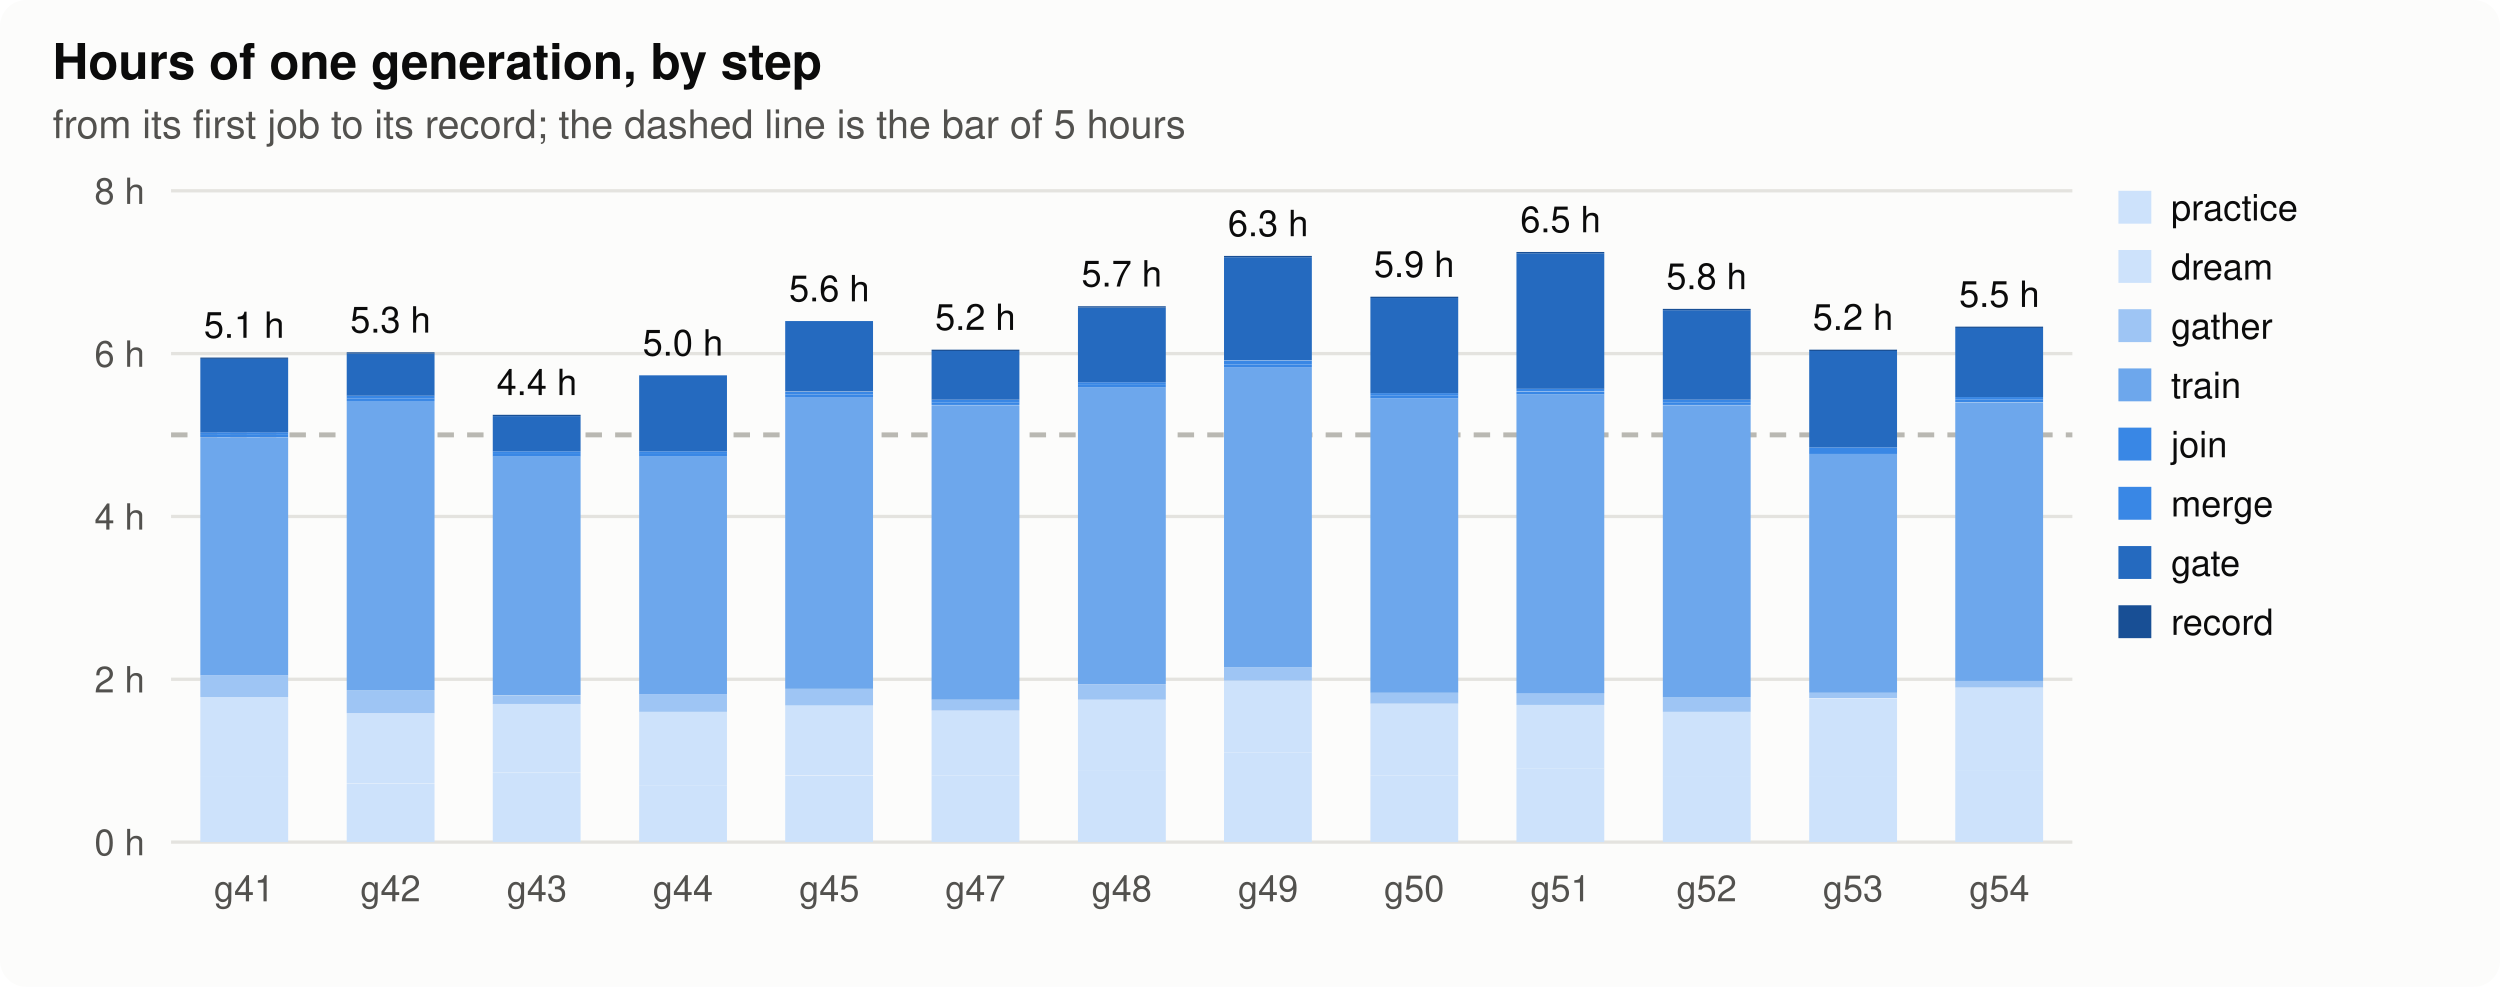
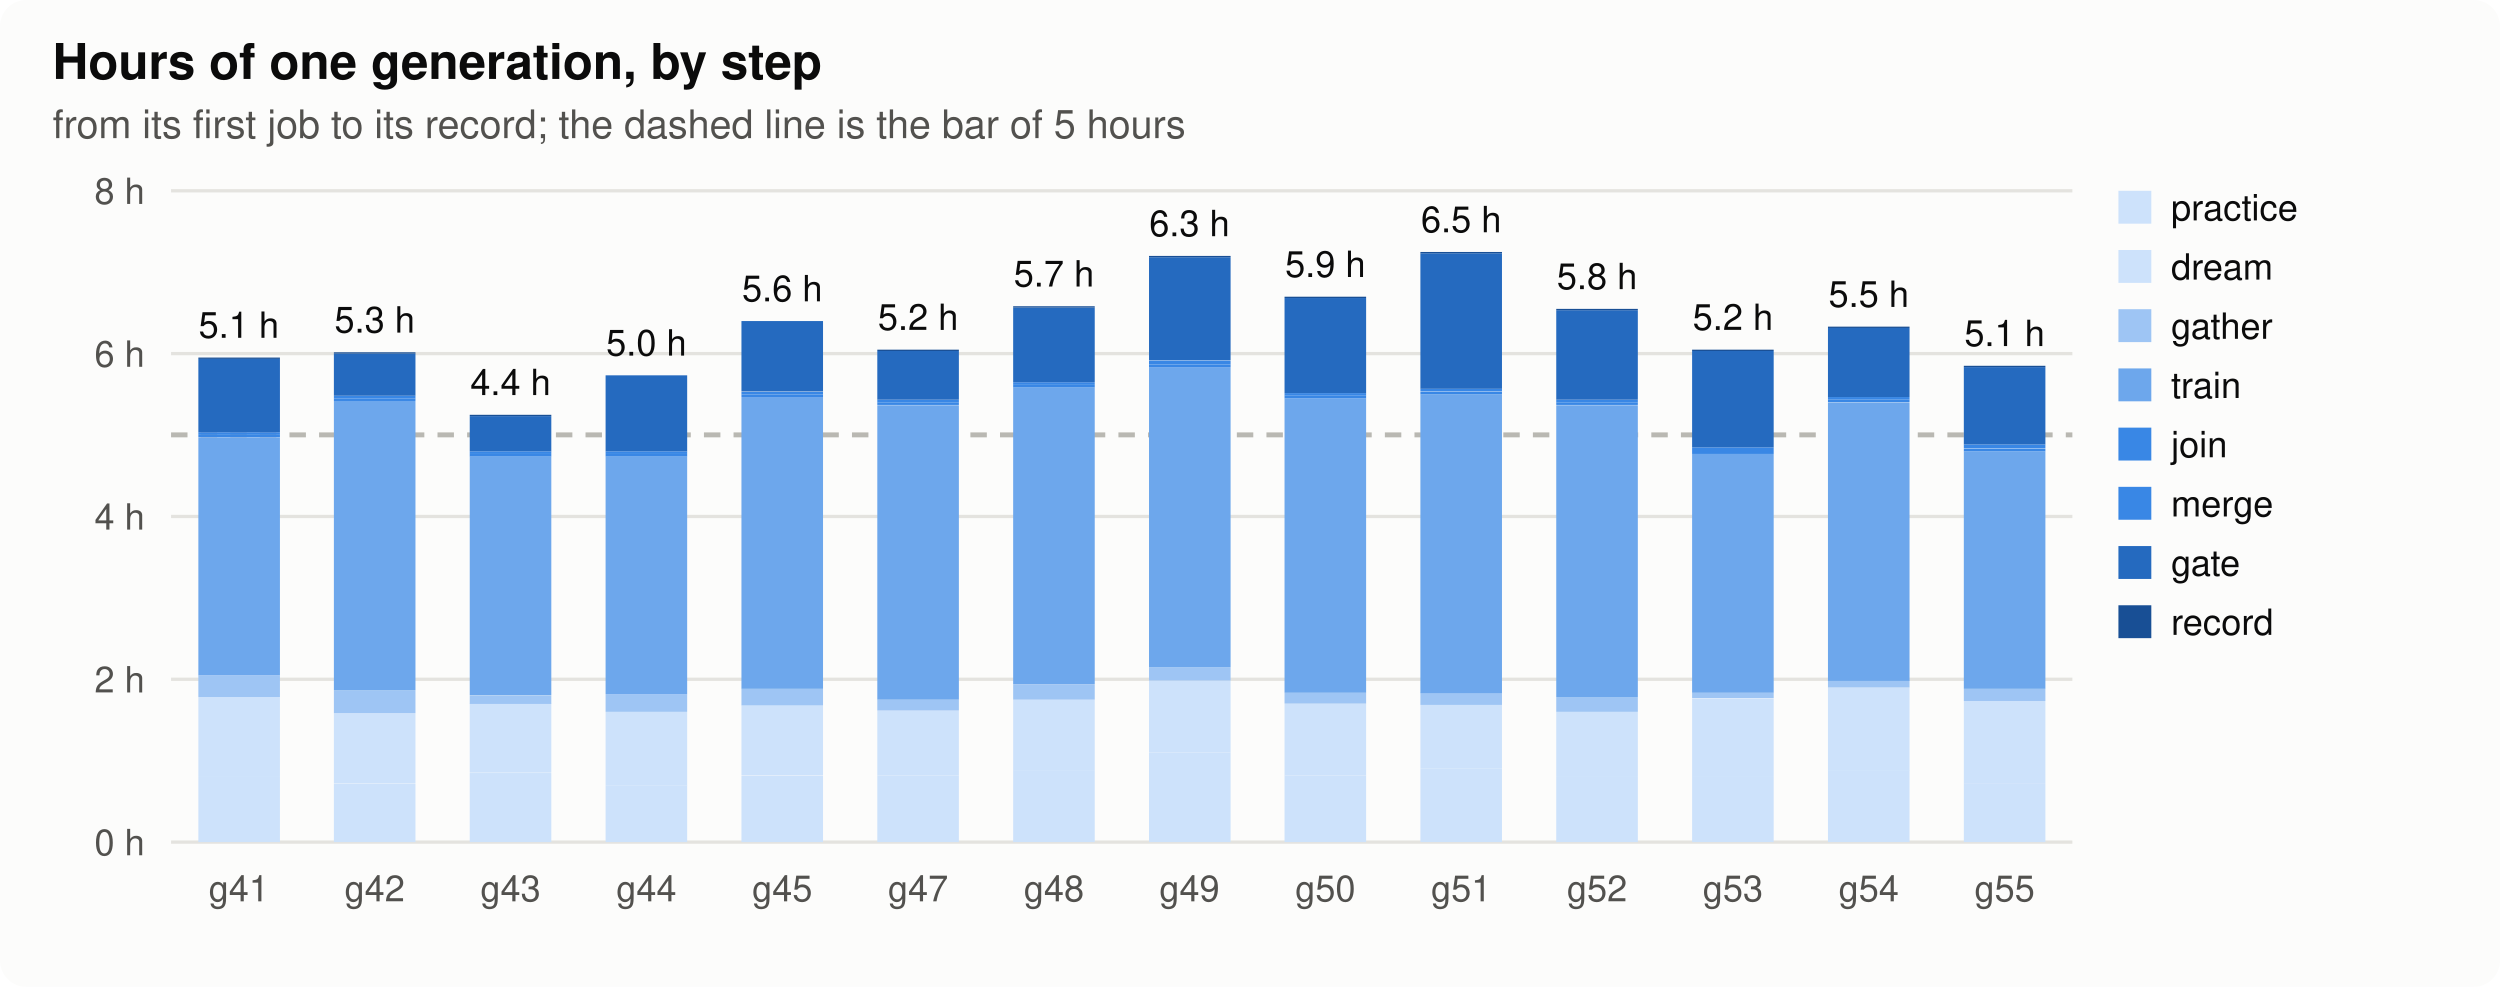
<svg xmlns="http://www.w3.org/2000/svg" width="760" height="300" viewBox="0 0 760 300" role="img" aria-label="hours">
  <style>
.bg{fill:#fcfcfb}.ink{fill:#0b0b0b}.ink2{fill:#52514e}.grid{stroke:#e4e3df}.axis{stroke:#b9b8b2}.dna{stroke:#52514e;fill:#fcfcfb}.lost{fill:#d03b3b}
.h0{fill:#e8f1fc}.h1{fill:#cde2fb}.h2{fill:#9ec5f4}.h3{fill:#6da7ec}.h4{fill:#3987e5}.h5{fill:#256abf}.h6{fill:#184f95}
@media (prefers-color-scheme: dark){.bg{fill:#1a1a19}.ink{fill:#f0efec}.ink2{fill:#c3c2b7}.grid{stroke:#2c2c2a}.axis{stroke:#5a5955}.dna{stroke:#c3c2b7;fill:#1a1a19}.lost{fill:#e66767}.h0{fill:#1f2a38}.h1{fill:#173a66}.h2{fill:#1c5cab}.h3{fill:#2a78d6}.h4{fill:#5598e7}.h5{fill:#86b6ef}.h6{fill:#b7d3f6}}
text{font-family:-apple-system,"Segoe UI",Helvetica,Arial,sans-serif}
</style>
  <rect class="bg" width="760" height="300" rx="8" />
  <text x="16.0" y="24.0" class="ink" font-size="15" text-anchor="start" font-weight="600">Hours of one generation, by step</text>
  <text x="16.0" y="42.0" class="ink2" font-size="12" text-anchor="start" font-weight="normal">from its first job to its record; the dashed line is the bar of 5 hours</text>
  <line class="grid" x1="52" x2="630" y1="256.0" y2="256.0" stroke-width="1" />
  <text x="44.0" y="260.0" class="ink2" font-size="11" text-anchor="end" font-weight="normal">0 h</text>
  <line class="grid" x1="52" x2="630" y1="206.5" y2="206.5" stroke-width="1" />
  <text x="44.0" y="210.5" class="ink2" font-size="11" text-anchor="end" font-weight="normal">2 h</text>
  <line class="grid" x1="52" x2="630" y1="157.0" y2="157.0" stroke-width="1" />
  <text x="44.0" y="161.0" class="ink2" font-size="11" text-anchor="end" font-weight="normal">4 h</text>
  <line class="grid" x1="52" x2="630" y1="107.5" y2="107.5" stroke-width="1" />
  <text x="44.0" y="111.5" class="ink2" font-size="11" text-anchor="end" font-weight="normal">6 h</text>
  <line class="grid" x1="52" x2="630" y1="58.0" y2="58.0" stroke-width="1" />
  <text x="44.0" y="62.0" class="ink2" font-size="11" text-anchor="end" font-weight="normal">8 h</text>
  <line class="axis" x1="52" x2="630" y1="132.2" y2="132.2" stroke-width="1.5" stroke-dasharray="5 4" />
-   <rect class="h1" x="60.9" y="236.2" width="26.7" height="19.8" />
-   <rect class="h1" x="60.9" y="211.9" width="26.7" height="24.3" />
-   <rect class="h2" x="60.9" y="205.3" width="26.7" height="6.6" />
-   <rect class="h3" x="60.9" y="133.1" width="26.7" height="72.2" />
-   <rect class="h4" x="60.9" y="132.2" width="26.7" height="0.8" />
-   <rect class="h4" x="60.9" y="131.4" width="26.7" height="0.8" />
-   <rect class="h5" x="60.9" y="109.1" width="26.7" height="22.3" />
-   <rect class="h6" x="60.9" y="108.7" width="26.7" height="0.4" />
-   <text x="74.2" y="102.7" class="ink" font-size="11" text-anchor="middle" font-weight="normal">5.1 h</text>
-   <text x="74.2" y="274.0" class="ink2" font-size="11" text-anchor="middle" font-weight="normal">g41</text>
-   <rect class="h1" x="105.4" y="238.3" width="26.7" height="17.7" />
-   <rect class="h1" x="105.4" y="216.8" width="26.7" height="21.4" />
-   <rect class="h2" x="105.4" y="209.8" width="26.7" height="7.0" />
-   <rect class="h3" x="105.4" y="121.9" width="26.7" height="87.9" />
-   <rect class="h4" x="105.4" y="121.1" width="26.7" height="0.8" />
-   <rect class="h4" x="105.4" y="120.3" width="26.7" height="0.8" />
-   <rect class="h5" x="105.4" y="107.5" width="26.7" height="12.8" />
-   <rect class="h6" x="105.4" y="107.1" width="26.7" height="0.4" />
-   <text x="118.7" y="101.1" class="ink" font-size="11" text-anchor="middle" font-weight="normal">5.3 h</text>
-   <text x="118.7" y="274.0" class="ink2" font-size="11" text-anchor="middle" font-weight="normal">g42</text>
-   <rect class="h1" x="149.8" y="235.0" width="26.7" height="21.0" />
-   <rect class="h1" x="149.8" y="213.9" width="26.7" height="21.0" />
-   <rect class="h2" x="149.8" y="211.5" width="26.7" height="2.5" />
-   <rect class="h3" x="149.8" y="138.8" width="26.7" height="72.6" />
-   <rect class="h4" x="149.8" y="138.0" width="26.7" height="0.8" />
-   <rect class="h4" x="149.8" y="137.2" width="26.7" height="0.8" />
-   <rect class="h5" x="149.8" y="126.5" width="26.7" height="10.7" />
-   <rect class="h6" x="149.8" y="126.1" width="26.7" height="0.4" />
-   <text x="163.2" y="120.1" class="ink" font-size="11" text-anchor="middle" font-weight="normal">4.4 h</text>
-   <text x="163.2" y="274.0" class="ink2" font-size="11" text-anchor="middle" font-weight="normal">g43</text>
-   <rect class="h1" x="194.3" y="238.7" width="26.7" height="17.3" />
-   <rect class="h1" x="194.3" y="216.4" width="26.7" height="22.3" />
-   <rect class="h2" x="194.3" y="211.0" width="26.7" height="5.4" />
-   <rect class="h3" x="194.3" y="138.8" width="26.7" height="72.2" />
-   <rect class="h4" x="194.3" y="138.0" width="26.7" height="0.8" />
-   <rect class="h4" x="194.3" y="137.2" width="26.7" height="0.8" />
-   <rect class="h5" x="194.3" y="114.1" width="26.7" height="23.1" />
-   <text x="207.6" y="108.1" class="ink" font-size="11" text-anchor="middle" font-weight="normal">5.0 h</text>
-   <text x="207.6" y="274.0" class="ink2" font-size="11" text-anchor="middle" font-weight="normal">g44</text>
-   <rect class="h1" x="238.7" y="235.8" width="26.7" height="20.2" />
-   <rect class="h1" x="238.7" y="214.3" width="26.7" height="21.4" />
-   <rect class="h2" x="238.7" y="209.4" width="26.7" height="5.0" />
-   <rect class="h3" x="238.7" y="120.7" width="26.7" height="88.7" />
-   <rect class="h4" x="238.7" y="119.9" width="26.7" height="0.8" />
-   <rect class="h4" x="238.7" y="119.1" width="26.7" height="0.8" />
-   <rect class="h5" x="238.7" y="97.6" width="26.7" height="21.4" />
-   <text x="252.1" y="91.6" class="ink" font-size="11" text-anchor="middle" font-weight="normal">5.6 h</text>
-   <text x="252.1" y="274.0" class="ink2" font-size="11" text-anchor="middle" font-weight="normal">g45</text>
-   <rect class="h1" x="283.2" y="235.8" width="26.7" height="20.2" />
-   <rect class="h1" x="283.2" y="216.0" width="26.7" height="19.8" />
-   <rect class="h2" x="283.2" y="212.7" width="26.7" height="3.3" />
-   <rect class="h3" x="283.2" y="123.2" width="26.7" height="89.5" />
-   <rect class="h4" x="283.2" y="122.3" width="26.7" height="0.8" />
-   <rect class="h4" x="283.2" y="121.5" width="26.7" height="0.8" />
-   <rect class="h5" x="283.2" y="106.7" width="26.7" height="14.8" />
-   <rect class="h6" x="283.2" y="106.3" width="26.7" height="0.4" />
-   <text x="296.5" y="100.3" class="ink" font-size="11" text-anchor="middle" font-weight="normal">5.2 h</text>
-   <text x="296.5" y="274.0" class="ink2" font-size="11" text-anchor="middle" font-weight="normal">g47</text>
-   <rect class="h1" x="327.7" y="234.1" width="26.7" height="21.9" />
-   <rect class="h1" x="327.7" y="212.7" width="26.7" height="21.4" />
-   <rect class="h2" x="327.7" y="208.2" width="26.7" height="4.5" />
-   <rect class="h3" x="327.7" y="117.8" width="26.7" height="90.3" />
-   <rect class="h4" x="327.7" y="117.0" width="26.7" height="0.8" />
-   <rect class="h4" x="327.7" y="116.2" width="26.7" height="0.8" />
-   <rect class="h5" x="327.7" y="93.5" width="26.7" height="22.7" />
-   <rect class="h6" x="327.7" y="93.1" width="26.7" height="0.4" />
-   <text x="341.0" y="87.1" class="ink" font-size="11" text-anchor="middle" font-weight="normal">5.7 h</text>
-   <text x="341.0" y="274.0" class="ink2" font-size="11" text-anchor="middle" font-weight="normal">g48</text>
-   <rect class="h1" x="372.1" y="228.8" width="26.7" height="27.2" />
-   <rect class="h1" x="372.1" y="206.9" width="26.7" height="21.9" />
-   <rect class="h2" x="372.1" y="202.8" width="26.7" height="4.1" />
-   <rect class="h3" x="372.1" y="111.6" width="26.7" height="91.2" />
-   <rect class="h4" x="372.1" y="110.8" width="26.7" height="0.8" />
-   <rect class="h4" x="372.1" y="109.6" width="26.7" height="1.2" />
-   <rect class="h5" x="372.1" y="78.2" width="26.7" height="31.3" />
-   <rect class="h6" x="372.1" y="77.8" width="26.7" height="0.4" />
-   <text x="385.5" y="71.8" class="ink" font-size="11" text-anchor="middle" font-weight="normal">6.3 h</text>
-   <text x="385.5" y="274.0" class="ink2" font-size="11" text-anchor="middle" font-weight="normal">g49</text>
-   <rect class="h1" x="416.6" y="235.8" width="26.7" height="20.2" />
-   <rect class="h1" x="416.6" y="213.9" width="26.7" height="21.9" />
-   <rect class="h2" x="416.6" y="210.6" width="26.7" height="3.3" />
-   <rect class="h3" x="416.6" y="121.1" width="26.7" height="89.5" />
-   <rect class="h4" x="416.6" y="120.3" width="26.7" height="0.8" />
-   <rect class="h4" x="416.6" y="119.5" width="26.7" height="0.8" />
-   <rect class="h5" x="416.6" y="90.6" width="26.7" height="28.9" />
-   <rect class="h6" x="416.6" y="90.2" width="26.7" height="0.4" />
-   <text x="429.9" y="84.2" class="ink" font-size="11" text-anchor="middle" font-weight="normal">5.9 h</text>
-   <text x="429.9" y="274.0" class="ink2" font-size="11" text-anchor="middle" font-weight="normal">g50</text>
-   <rect class="h1" x="461.0" y="233.7" width="26.7" height="22.3" />
-   <rect class="h1" x="461.0" y="214.3" width="26.7" height="19.4" />
-   <rect class="h2" x="461.0" y="210.6" width="26.7" height="3.7" />
-   <rect class="h3" x="461.0" y="119.9" width="26.7" height="90.8" />
-   <rect class="h4" x="461.0" y="119.1" width="26.7" height="0.8" />
-   <rect class="h4" x="461.0" y="118.2" width="26.7" height="0.8" />
-   <rect class="h5" x="461.0" y="77.0" width="26.7" height="41.2" />
-   <rect class="h6" x="461.0" y="76.6" width="26.7" height="0.4" />
-   <text x="474.4" y="70.6" class="ink" font-size="11" text-anchor="middle" font-weight="normal">6.5 h</text>
-   <text x="474.4" y="274.0" class="ink2" font-size="11" text-anchor="middle" font-weight="normal">g51</text>
-   <rect class="h1" x="505.5" y="236.2" width="26.7" height="19.8" />
-   <rect class="h1" x="505.5" y="216.4" width="26.7" height="19.8" />
-   <rect class="h2" x="505.5" y="211.9" width="26.7" height="4.5" />
-   <rect class="h3" x="505.5" y="123.2" width="26.7" height="88.7" />
-   <rect class="h4" x="505.5" y="122.3" width="26.7" height="0.8" />
-   <rect class="h4" x="505.5" y="121.5" width="26.7" height="0.8" />
-   <rect class="h5" x="505.5" y="94.3" width="26.7" height="27.2" />
-   <rect class="h6" x="505.5" y="93.9" width="26.7" height="0.4" />
-   <text x="518.8" y="87.9" class="ink" font-size="11" text-anchor="middle" font-weight="normal">5.8 h</text>
-   <text x="518.8" y="274.0" class="ink2" font-size="11" text-anchor="middle" font-weight="normal">g52</text>
-   <rect class="h1" x="550.0" y="236.2" width="26.7" height="19.8" />
-   <rect class="h1" x="550.0" y="212.3" width="26.7" height="23.9" />
-   <rect class="h2" x="550.0" y="210.6" width="26.7" height="1.6" />
-   <rect class="h3" x="550.0" y="138.0" width="26.7" height="72.6" />
-   <rect class="h4" x="550.0" y="136.8" width="26.7" height="1.2" />
-   <rect class="h4" x="550.0" y="136.0" width="26.7" height="0.8" />
-   <rect class="h5" x="550.0" y="106.7" width="26.7" height="29.3" />
-   <rect class="h6" x="550.0" y="106.3" width="26.7" height="0.4" />
-   <text x="563.3" y="100.3" class="ink" font-size="11" text-anchor="middle" font-weight="normal">5.2 h</text>
-   <text x="563.3" y="274.0" class="ink2" font-size="11" text-anchor="middle" font-weight="normal">g53</text>
-   <rect class="h1" x="594.4" y="234.1" width="26.7" height="21.9" />
-   <rect class="h1" x="594.4" y="209.0" width="26.7" height="25.2" />
-   <rect class="h2" x="594.4" y="206.9" width="26.7" height="2.1" />
-   <rect class="h3" x="594.4" y="122.4" width="26.7" height="84.6" />
-   <rect class="h4" x="594.4" y="121.5" width="26.7" height="0.8" />
-   <rect class="h4" x="594.4" y="120.7" width="26.7" height="0.8" />
-   <rect class="h5" x="594.4" y="99.7" width="26.7" height="21.0" />
-   <rect class="h6" x="594.4" y="99.3" width="26.7" height="0.4" />
-   <text x="607.8" y="93.3" class="ink" font-size="11" text-anchor="middle" font-weight="normal">5.5 h</text>
-   <text x="607.8" y="274.0" class="ink2" font-size="11" text-anchor="middle" font-weight="normal">g54</text>
+   <rect class="h1" x="60.3" y="236.2" width="24.8" height="19.8" />
+   <rect class="h1" x="60.3" y="211.9" width="24.8" height="24.3" />
+   <rect class="h2" x="60.3" y="205.3" width="24.8" height="6.6" />
+   <rect class="h3" x="60.3" y="133.1" width="24.8" height="72.2" />
+   <rect class="h4" x="60.3" y="132.2" width="24.8" height="0.8" />
+   <rect class="h4" x="60.3" y="131.4" width="24.8" height="0.8" />
+   <rect class="h5" x="60.3" y="109.1" width="24.8" height="22.3" />
+   <rect class="h6" x="60.3" y="108.7" width="24.8" height="0.4" />
+   <text x="72.6" y="102.7" class="ink" font-size="11" text-anchor="middle" font-weight="normal">5.1 h</text>
+   <text x="72.6" y="274.0" class="ink2" font-size="11" text-anchor="middle" font-weight="normal">g41</text>
+   <rect class="h1" x="101.5" y="238.3" width="24.8" height="17.7" />
+   <rect class="h1" x="101.5" y="216.8" width="24.8" height="21.4" />
+   <rect class="h2" x="101.5" y="209.8" width="24.8" height="7.0" />
+   <rect class="h3" x="101.5" y="121.9" width="24.8" height="87.9" />
+   <rect class="h4" x="101.5" y="121.1" width="24.8" height="0.8" />
+   <rect class="h4" x="101.5" y="120.3" width="24.8" height="0.8" />
+   <rect class="h5" x="101.5" y="107.5" width="24.8" height="12.8" />
+   <rect class="h6" x="101.5" y="107.1" width="24.8" height="0.4" />
+   <text x="113.9" y="101.1" class="ink" font-size="11" text-anchor="middle" font-weight="normal">5.3 h</text>
+   <text x="113.9" y="274.0" class="ink2" font-size="11" text-anchor="middle" font-weight="normal">g42</text>
+   <rect class="h1" x="142.8" y="235.0" width="24.8" height="21.0" />
+   <rect class="h1" x="142.8" y="213.9" width="24.8" height="21.0" />
+   <rect class="h2" x="142.8" y="211.5" width="24.8" height="2.5" />
+   <rect class="h3" x="142.8" y="138.8" width="24.8" height="72.6" />
+   <rect class="h4" x="142.8" y="138.0" width="24.8" height="0.8" />
+   <rect class="h4" x="142.8" y="137.2" width="24.8" height="0.8" />
+   <rect class="h5" x="142.8" y="126.5" width="24.8" height="10.7" />
+   <rect class="h6" x="142.8" y="126.1" width="24.8" height="0.4" />
+   <text x="155.2" y="120.1" class="ink" font-size="11" text-anchor="middle" font-weight="normal">4.4 h</text>
+   <text x="155.2" y="274.0" class="ink2" font-size="11" text-anchor="middle" font-weight="normal">g43</text>
+   <rect class="h1" x="184.1" y="238.7" width="24.8" height="17.3" />
+   <rect class="h1" x="184.1" y="216.4" width="24.8" height="22.3" />
+   <rect class="h2" x="184.1" y="211.0" width="24.8" height="5.4" />
+   <rect class="h3" x="184.1" y="138.8" width="24.8" height="72.2" />
+   <rect class="h4" x="184.1" y="138.0" width="24.8" height="0.8" />
+   <rect class="h4" x="184.1" y="137.2" width="24.8" height="0.8" />
+   <rect class="h5" x="184.1" y="114.1" width="24.8" height="23.1" />
+   <text x="196.5" y="108.1" class="ink" font-size="11" text-anchor="middle" font-weight="normal">5.0 h</text>
+   <text x="196.5" y="274.0" class="ink2" font-size="11" text-anchor="middle" font-weight="normal">g44</text>
+   <rect class="h1" x="225.4" y="235.8" width="24.8" height="20.2" />
+   <rect class="h1" x="225.4" y="214.3" width="24.8" height="21.4" />
+   <rect class="h2" x="225.4" y="209.4" width="24.8" height="5.0" />
+   <rect class="h3" x="225.4" y="120.7" width="24.8" height="88.7" />
+   <rect class="h4" x="225.4" y="119.9" width="24.8" height="0.8" />
+   <rect class="h4" x="225.4" y="119.1" width="24.8" height="0.8" />
+   <rect class="h5" x="225.4" y="97.6" width="24.8" height="21.4" />
+   <text x="237.8" y="91.6" class="ink" font-size="11" text-anchor="middle" font-weight="normal">5.6 h</text>
+   <text x="237.8" y="274.0" class="ink2" font-size="11" text-anchor="middle" font-weight="normal">g45</text>
+   <rect class="h1" x="266.7" y="235.8" width="24.8" height="20.2" />
+   <rect class="h1" x="266.7" y="216.0" width="24.8" height="19.8" />
+   <rect class="h2" x="266.7" y="212.7" width="24.8" height="3.3" />
+   <rect class="h3" x="266.7" y="123.2" width="24.8" height="89.5" />
+   <rect class="h4" x="266.7" y="122.3" width="24.8" height="0.8" />
+   <rect class="h4" x="266.7" y="121.5" width="24.8" height="0.8" />
+   <rect class="h5" x="266.7" y="106.7" width="24.8" height="14.8" />
+   <rect class="h6" x="266.7" y="106.3" width="24.8" height="0.4" />
+   <text x="279.1" y="100.3" class="ink" font-size="11" text-anchor="middle" font-weight="normal">5.2 h</text>
+   <text x="279.1" y="274.0" class="ink2" font-size="11" text-anchor="middle" font-weight="normal">g47</text>
+   <rect class="h1" x="308.0" y="234.1" width="24.8" height="21.9" />
+   <rect class="h1" x="308.0" y="212.7" width="24.8" height="21.4" />
+   <rect class="h2" x="308.0" y="208.2" width="24.8" height="4.5" />
+   <rect class="h3" x="308.0" y="117.8" width="24.8" height="90.3" />
+   <rect class="h4" x="308.0" y="117.0" width="24.8" height="0.8" />
+   <rect class="h4" x="308.0" y="116.2" width="24.8" height="0.8" />
+   <rect class="h5" x="308.0" y="93.5" width="24.8" height="22.7" />
+   <rect class="h6" x="308.0" y="93.1" width="24.8" height="0.4" />
+   <text x="320.4" y="87.1" class="ink" font-size="11" text-anchor="middle" font-weight="normal">5.7 h</text>
+   <text x="320.4" y="274.0" class="ink2" font-size="11" text-anchor="middle" font-weight="normal">g48</text>
+   <rect class="h1" x="349.3" y="228.8" width="24.8" height="27.2" />
+   <rect class="h1" x="349.3" y="206.9" width="24.8" height="21.9" />
+   <rect class="h2" x="349.3" y="202.8" width="24.8" height="4.1" />
+   <rect class="h3" x="349.3" y="111.6" width="24.8" height="91.2" />
+   <rect class="h4" x="349.3" y="110.8" width="24.8" height="0.8" />
+   <rect class="h4" x="349.3" y="109.6" width="24.8" height="1.2" />
+   <rect class="h5" x="349.3" y="78.2" width="24.8" height="31.3" />
+   <rect class="h6" x="349.3" y="77.8" width="24.8" height="0.4" />
+   <text x="361.6" y="71.8" class="ink" font-size="11" text-anchor="middle" font-weight="normal">6.3 h</text>
+   <text x="361.6" y="274.0" class="ink2" font-size="11" text-anchor="middle" font-weight="normal">g49</text>
+   <rect class="h1" x="390.5" y="235.8" width="24.8" height="20.2" />
+   <rect class="h1" x="390.5" y="213.9" width="24.8" height="21.9" />
+   <rect class="h2" x="390.5" y="210.6" width="24.8" height="3.3" />
+   <rect class="h3" x="390.5" y="121.1" width="24.8" height="89.5" />
+   <rect class="h4" x="390.5" y="120.3" width="24.8" height="0.8" />
+   <rect class="h4" x="390.5" y="119.5" width="24.8" height="0.8" />
+   <rect class="h5" x="390.5" y="90.6" width="24.8" height="28.9" />
+   <rect class="h6" x="390.5" y="90.2" width="24.8" height="0.4" />
+   <text x="402.9" y="84.2" class="ink" font-size="11" text-anchor="middle" font-weight="normal">5.9 h</text>
+   <text x="402.9" y="274.0" class="ink2" font-size="11" text-anchor="middle" font-weight="normal">g50</text>
+   <rect class="h1" x="431.8" y="233.7" width="24.8" height="22.3" />
+   <rect class="h1" x="431.8" y="214.3" width="24.8" height="19.4" />
+   <rect class="h2" x="431.8" y="210.6" width="24.8" height="3.7" />
+   <rect class="h3" x="431.8" y="119.9" width="24.8" height="90.8" />
+   <rect class="h4" x="431.8" y="119.1" width="24.8" height="0.8" />
+   <rect class="h4" x="431.8" y="118.2" width="24.8" height="0.8" />
+   <rect class="h5" x="431.8" y="77.0" width="24.8" height="41.2" />
+   <rect class="h6" x="431.8" y="76.6" width="24.8" height="0.4" />
+   <text x="444.2" y="70.6" class="ink" font-size="11" text-anchor="middle" font-weight="normal">6.5 h</text>
+   <text x="444.2" y="274.0" class="ink2" font-size="11" text-anchor="middle" font-weight="normal">g51</text>
+   <rect class="h1" x="473.1" y="236.2" width="24.8" height="19.8" />
+   <rect class="h1" x="473.1" y="216.4" width="24.8" height="19.8" />
+   <rect class="h2" x="473.1" y="211.9" width="24.8" height="4.5" />
+   <rect class="h3" x="473.1" y="123.2" width="24.8" height="88.7" />
+   <rect class="h4" x="473.1" y="122.3" width="24.8" height="0.8" />
+   <rect class="h4" x="473.1" y="121.5" width="24.8" height="0.8" />
+   <rect class="h5" x="473.1" y="94.3" width="24.8" height="27.2" />
+   <rect class="h6" x="473.1" y="93.9" width="24.8" height="0.4" />
+   <text x="485.5" y="87.9" class="ink" font-size="11" text-anchor="middle" font-weight="normal">5.8 h</text>
+   <text x="485.5" y="274.0" class="ink2" font-size="11" text-anchor="middle" font-weight="normal">g52</text>
+   <rect class="h1" x="514.4" y="236.2" width="24.8" height="19.8" />
+   <rect class="h1" x="514.4" y="212.3" width="24.8" height="23.9" />
+   <rect class="h2" x="514.4" y="210.6" width="24.8" height="1.6" />
+   <rect class="h3" x="514.4" y="138.0" width="24.8" height="72.6" />
+   <rect class="h4" x="514.4" y="136.8" width="24.8" height="1.2" />
+   <rect class="h4" x="514.4" y="136.0" width="24.8" height="0.8" />
+   <rect class="h5" x="514.4" y="106.7" width="24.8" height="29.3" />
+   <rect class="h6" x="514.4" y="106.3" width="24.8" height="0.4" />
+   <text x="526.8" y="100.3" class="ink" font-size="11" text-anchor="middle" font-weight="normal">5.2 h</text>
+   <text x="526.8" y="274.0" class="ink2" font-size="11" text-anchor="middle" font-weight="normal">g53</text>
+   <rect class="h1" x="555.7" y="234.1" width="24.8" height="21.9" />
+   <rect class="h1" x="555.7" y="209.0" width="24.8" height="25.2" />
+   <rect class="h2" x="555.7" y="206.9" width="24.8" height="2.1" />
+   <rect class="h3" x="555.7" y="122.4" width="24.8" height="84.6" />
+   <rect class="h4" x="555.7" y="121.5" width="24.8" height="0.8" />
+   <rect class="h4" x="555.7" y="120.7" width="24.8" height="0.8" />
+   <rect class="h5" x="555.7" y="99.7" width="24.8" height="21.0" />
+   <rect class="h6" x="555.7" y="99.3" width="24.8" height="0.4" />
+   <text x="568.1" y="93.3" class="ink" font-size="11" text-anchor="middle" font-weight="normal">5.5 h</text>
+   <text x="568.1" y="274.0" class="ink2" font-size="11" text-anchor="middle" font-weight="normal">g54</text>
+   <rect class="h1" x="597.0" y="238.3" width="24.8" height="17.7" />
+   <rect class="h1" x="597.0" y="213.1" width="24.8" height="25.2" />
+   <rect class="h2" x="597.0" y="209.4" width="24.8" height="3.7" />
+   <rect class="h3" x="597.0" y="137.2" width="24.8" height="72.2" />
+   <rect class="h4" x="597.0" y="136.4" width="24.8" height="0.8" />
+   <rect class="h4" x="597.0" y="135.1" width="24.8" height="1.2" />
+   <rect class="h5" x="597.0" y="111.6" width="24.8" height="23.5" />
+   <rect class="h6" x="597.0" y="111.2" width="24.8" height="0.4" />
+   <text x="609.4" y="105.2" class="ink" font-size="11" text-anchor="middle" font-weight="normal">5.1 h</text>
+   <text x="609.4" y="274.0" class="ink2" font-size="11" text-anchor="middle" font-weight="normal">g55</text>
  <rect class="h1" x="644" y="58" width="10" height="10" />
  <text x="660.0" y="67.0" class="ink" font-size="11" text-anchor="start" font-weight="normal">practice</text>
  <rect class="h1" x="644" y="76" width="10" height="10" />
  <text x="660.0" y="85.0" class="ink" font-size="11" text-anchor="start" font-weight="normal">dream</text>
  <rect class="h2" x="644" y="94" width="10" height="10" />
  <text x="660.0" y="103.0" class="ink" font-size="11" text-anchor="start" font-weight="normal">gather</text>
  <rect class="h3" x="644" y="112" width="10" height="10" />
  <text x="660.0" y="121.0" class="ink" font-size="11" text-anchor="start" font-weight="normal">train</text>
  <rect class="h4" x="644" y="130" width="10" height="10" />
  <text x="660.0" y="139.0" class="ink" font-size="11" text-anchor="start" font-weight="normal">join</text>
  <rect class="h4" x="644" y="148" width="10" height="10" />
  <text x="660.0" y="157.0" class="ink" font-size="11" text-anchor="start" font-weight="normal">merge</text>
  <rect class="h5" x="644" y="166" width="10" height="10" />
  <text x="660.0" y="175.0" class="ink" font-size="11" text-anchor="start" font-weight="normal">gate</text>
  <rect class="h6" x="644" y="184" width="10" height="10" />
  <text x="660.0" y="193.0" class="ink" font-size="11" text-anchor="start" font-weight="normal">record</text>
</svg>
